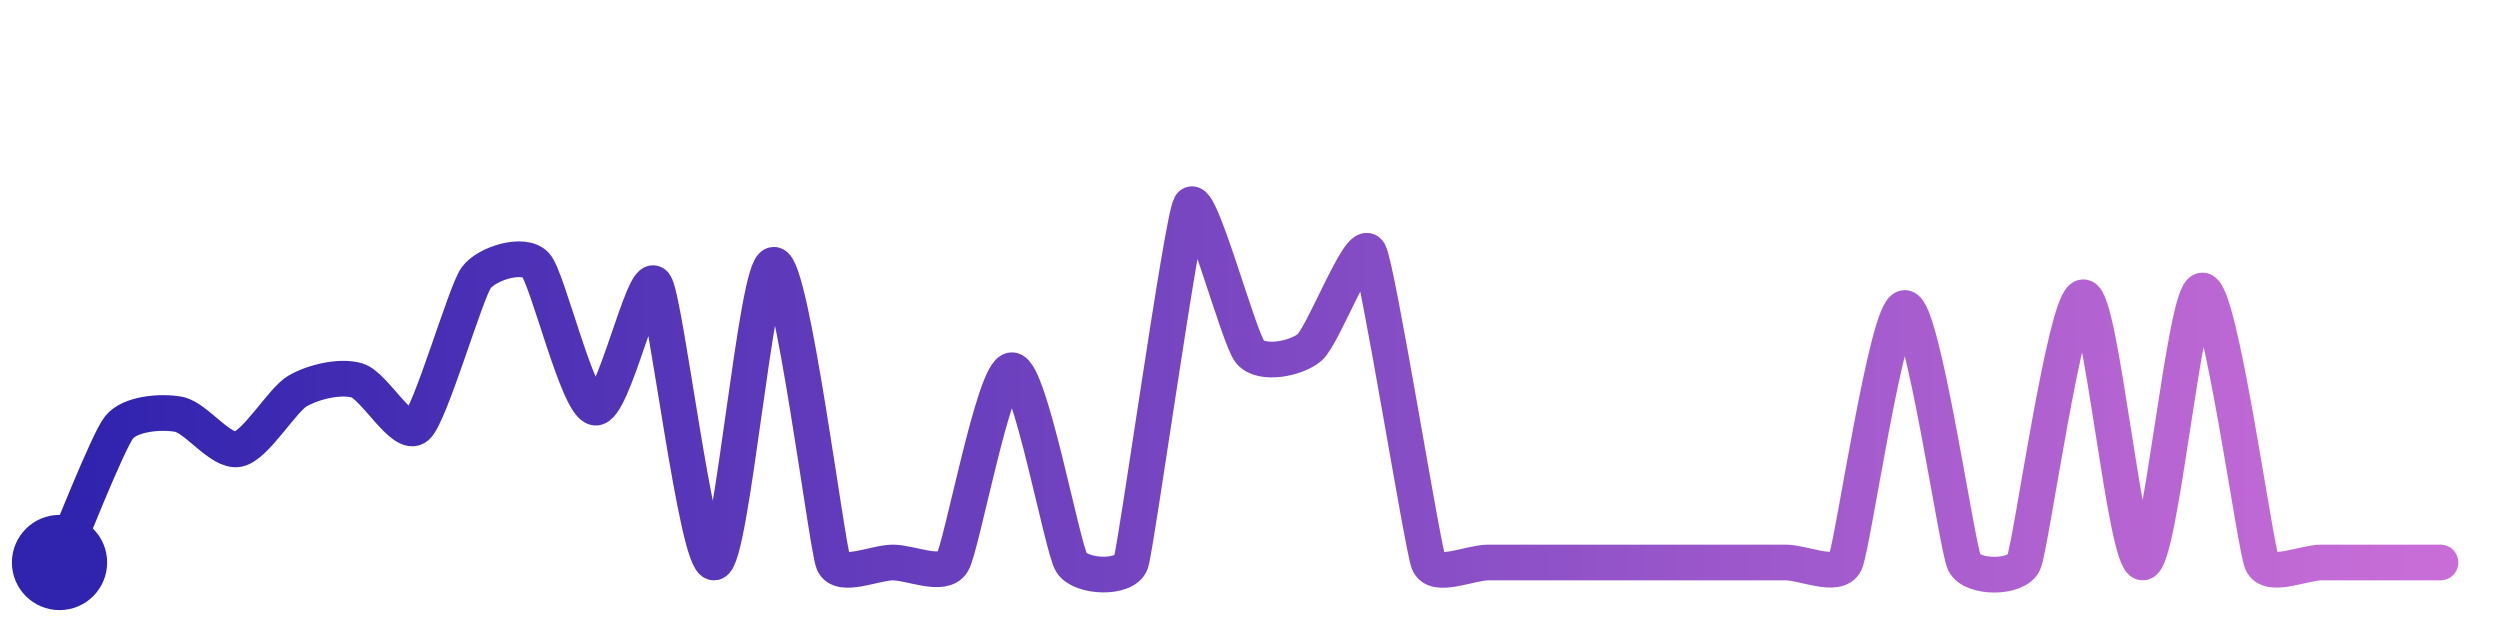
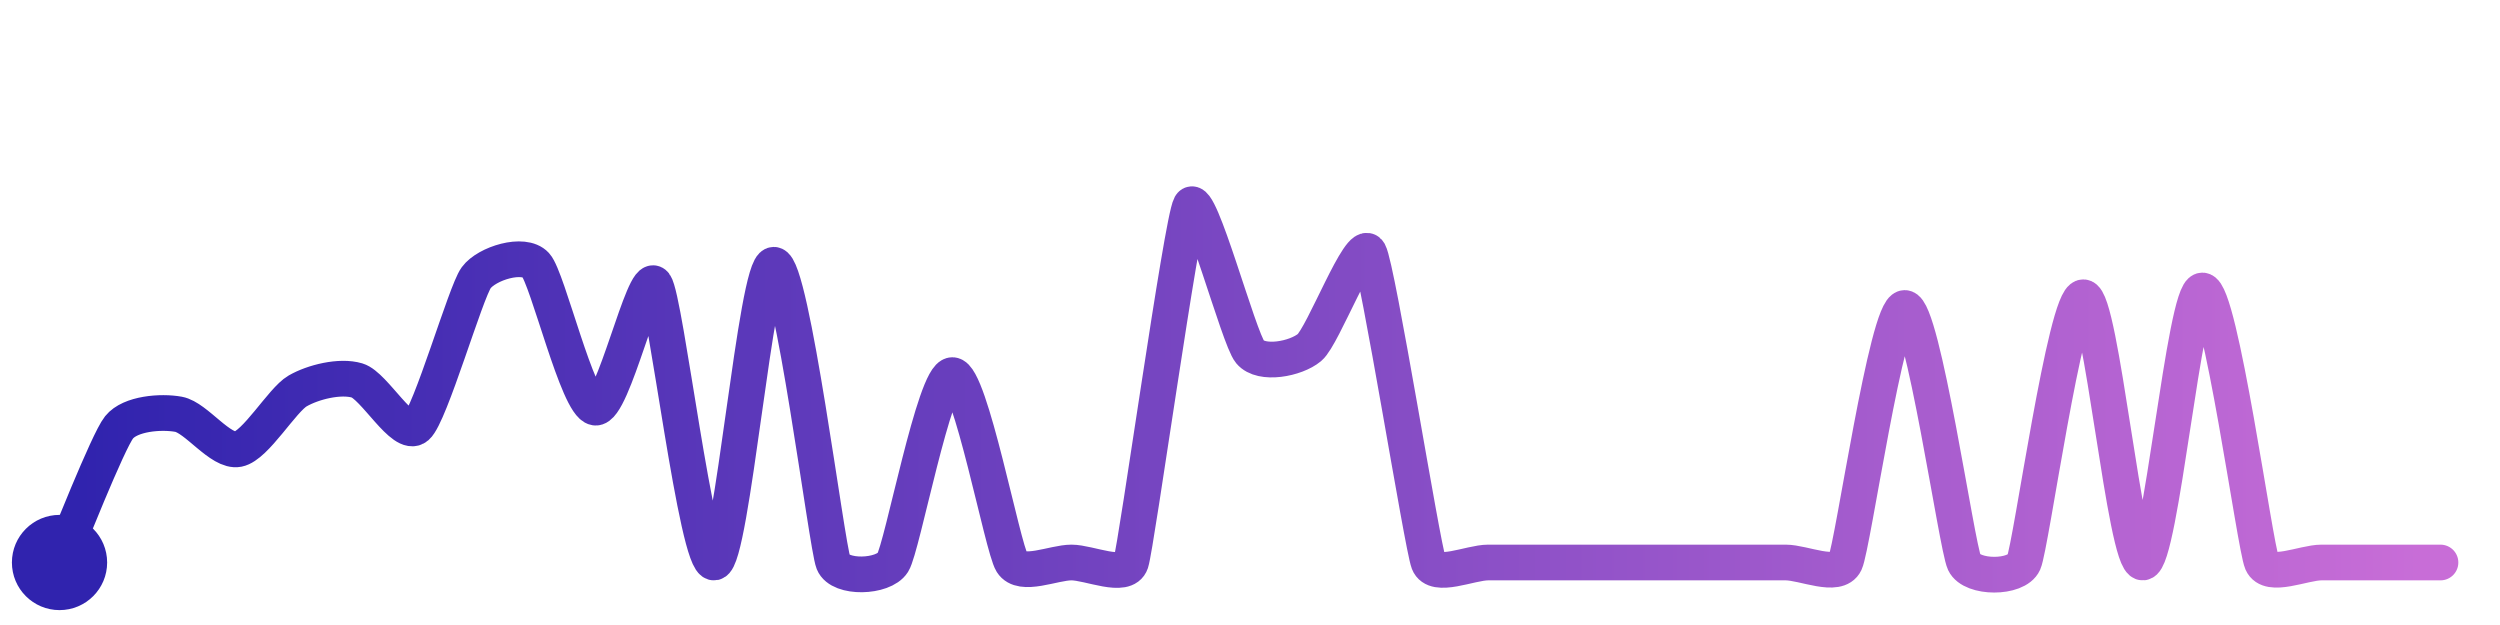
<svg xmlns="http://www.w3.org/2000/svg" width="200" height="50" viewBox="0 0 210 50">
  <defs>
    <linearGradient id="stroke" x1="0%" y1="0%" x2="100%" y2="0%">
      <stop stop-color="#3023AE" offset="0%" />
      <stop stop-color="#C86DD7" offset="100%" />
    </linearGradient>
  </defs>
-   <path stroke="url(#stroke)" stroke-width="3" stroke-linejoin="round" stroke-linecap="round" d="M5.00 46 C 5.60 44.63, 9.06 35.82, 10.00 34.65 S 13.52 33.28, 15.00 33.55 S 18.53 36.77, 20.00 36.48 S 23.70 32.34, 25.00 31.59 S 28.56 30.28, 30.00 30.71 S 33.86 35.58, 35.00 34.60 S 39.11 23.29, 40.00 22.08 S 43.99 19.91, 45.00 21.01 S 48.52 32.76, 50.00 32.99 S 54.09 21.43, 55.00 22.62 S 58.52 46.24, 60.00 46.00 S 63.50 20.99, 65.00 20.99 S 69.44 44.61, 70.00 46.00 S 73.50 46.00, 75.00 46.00 S 79.21 47.28, 80.00 46.00 S 83.50 29.85, 85.00 29.85 S 89.21 44.72, 90.00 46.00 S 94.53 47.42, 95.00 46.00 S 99.26 17.31, 100.00 16.00 S 104.04 27.16, 105.00 28.31 S 108.85 28.90, 110.00 27.94 S 114.27 18.64, 115.00 19.95 S 119.46 44.60, 120.00 46.00 S 123.50 46.00, 125.00 46.00 S 128.50 46.00, 130.00 46.00 S 133.50 46.00, 135.00 46.00 S 138.50 46.00, 140.00 46.00 S 143.50 46.00, 145.00 46.00 S 148.50 46.00, 150.00 46.00 S 154.36 47.36, 155.00 46.00 S 158.50 24.62, 160.00 24.62 S 164.36 44.64, 165.00 46.00 S 169.39 47.37, 170.00 46.00 S 173.50 23.72, 175.00 23.72 S 178.50 46.09, 180.00 46.00 S 183.50 23.15, 185.00 23.15 S 189.40 44.63, 190.00 46.00 S 193.50 46.00, 195.00 46.00 S 198.50 46.00, 200.00 46.00 S 203.50 46.00, 205.00 46.00" fill="none">
-     <animate attributeName="stroke-dashoffset" from="491.999" to="0" dur="2.2s" />
-     <animate attributeName="stroke-dasharray" from="491.999" to="491.999" />
+   <path stroke="url(#stroke)" stroke-width="3" stroke-linejoin="round" stroke-linecap="round" d="M5.00 46 C 5.60 44.63, 9.06 35.82, 10.00 34.65 S 13.52 33.28, 15.00 33.55 S 18.53 36.77, 20.00 36.48 S 23.70 32.34, 25.00 31.59 S 28.56 30.28, 30.00 30.71 S 33.86 35.58, 35.00 34.60 S 39.11 23.29, 40.00 22.08 S 43.99 19.91, 45.00 21.01 S 48.52 32.76, 50.00 32.99 S 54.09 21.43, 55.00 22.62 S 58.52 46.24, 60.00 46.00 S 63.50 20.99, 65.00 20.99 S 69.44 44.61, 70.00 46.00 S 74.20 47.27, 75.00 46.00 S 78.50 30.26, 80.00 30.26 S 84.20 44.73, 85.00 46.00 S 88.50 46.00, 90.00 46.00 S 94.53 47.42, 95.00 46.00 S 99.26 17.31, 100.00 16.00 S 104.04 27.16, 105.00 28.31 S 108.85 28.90, 110.00 27.94 S 114.27 18.64, 115.00 19.95 S 119.46 44.60, 120.00 46.00 S 123.50 46.00, 125.00 46.00 S 128.50 46.00, 130.00 46.00 S 133.50 46.00, 135.00 46.00 S 138.50 46.00, 140.00 46.00 S 143.50 46.00, 145.00 46.00 S 148.50 46.00, 150.00 46.00 S 154.36 47.36, 155.00 46.00 S 158.50 24.62, 160.00 24.62 S 164.36 44.64, 165.00 46.00 S 169.39 47.37, 170.00 46.00 S 173.50 23.72, 175.00 23.72 S 178.50 46.09, 180.00 46.00 S 183.50 23.15, 185.00 23.15 S 189.40 44.63, 190.00 46.00 S 193.50 46.00, 195.00 46.00 S 198.50 46.00, 200.00 46.00 S 203.50 46.00, 205.00 46.00" fill="none">
+     <animate attributeName="stroke-dashoffset" from="491.208" to="0" dur="2.2s" />
+     <animate attributeName="stroke-dasharray" from="491.208" to="491.208" />
  </path>
  <circle r="4" cx="5" cy="46" fill="#3023AE" />
  <circle r="4" cx="205" cy="46" fill="#C86DD7" opacity="0">
    <animate attributeName="opacity" from="0" to="1" dur="0.1s" begin="2.2s" fill="freeze" />
  </circle>
</svg>
